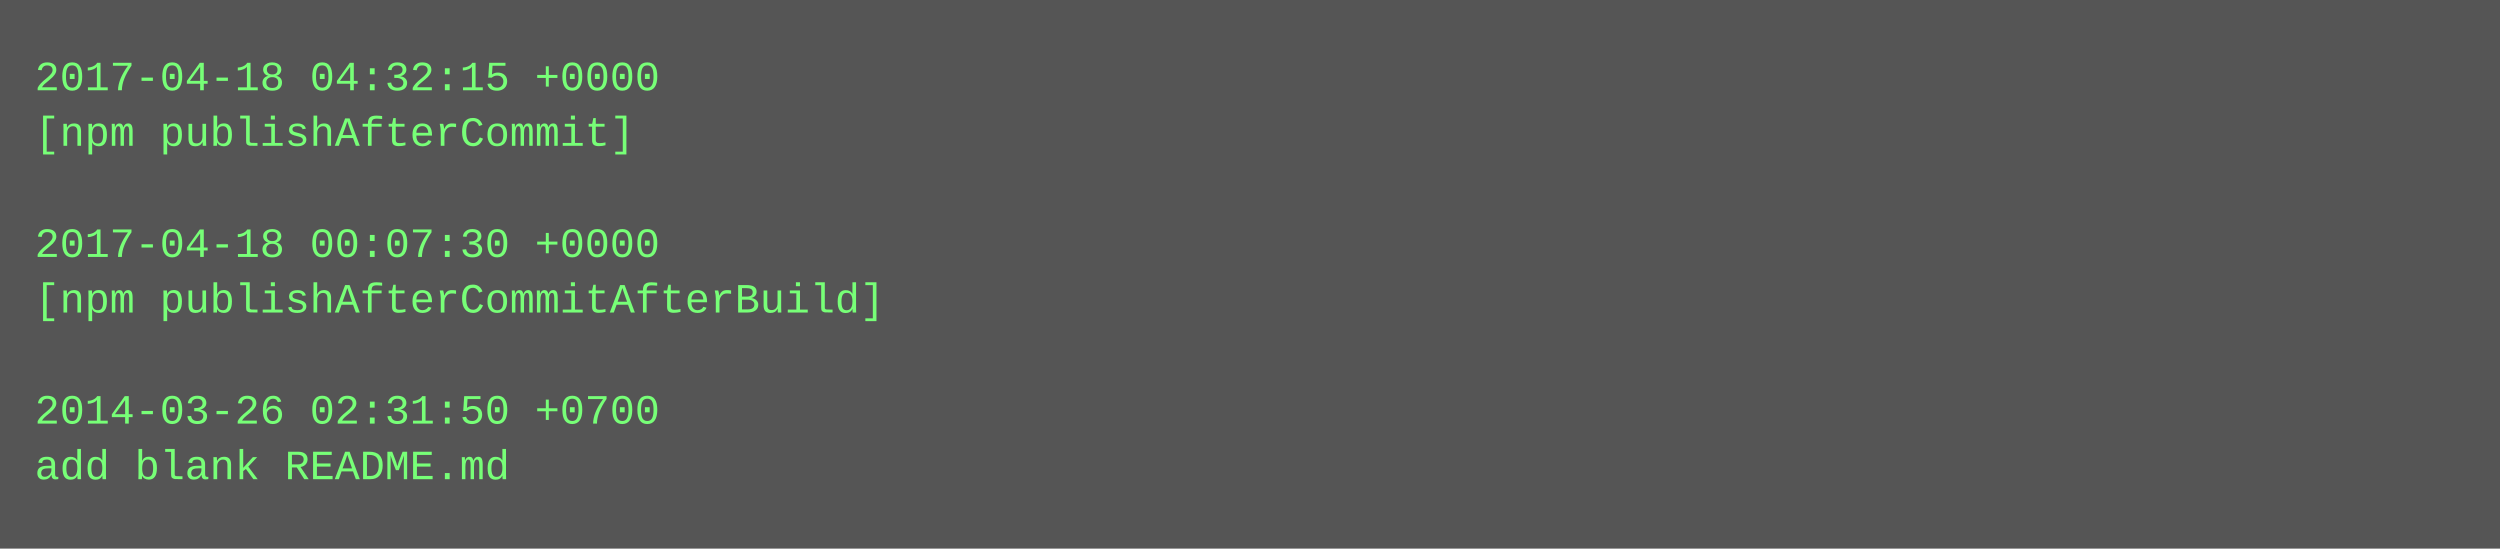
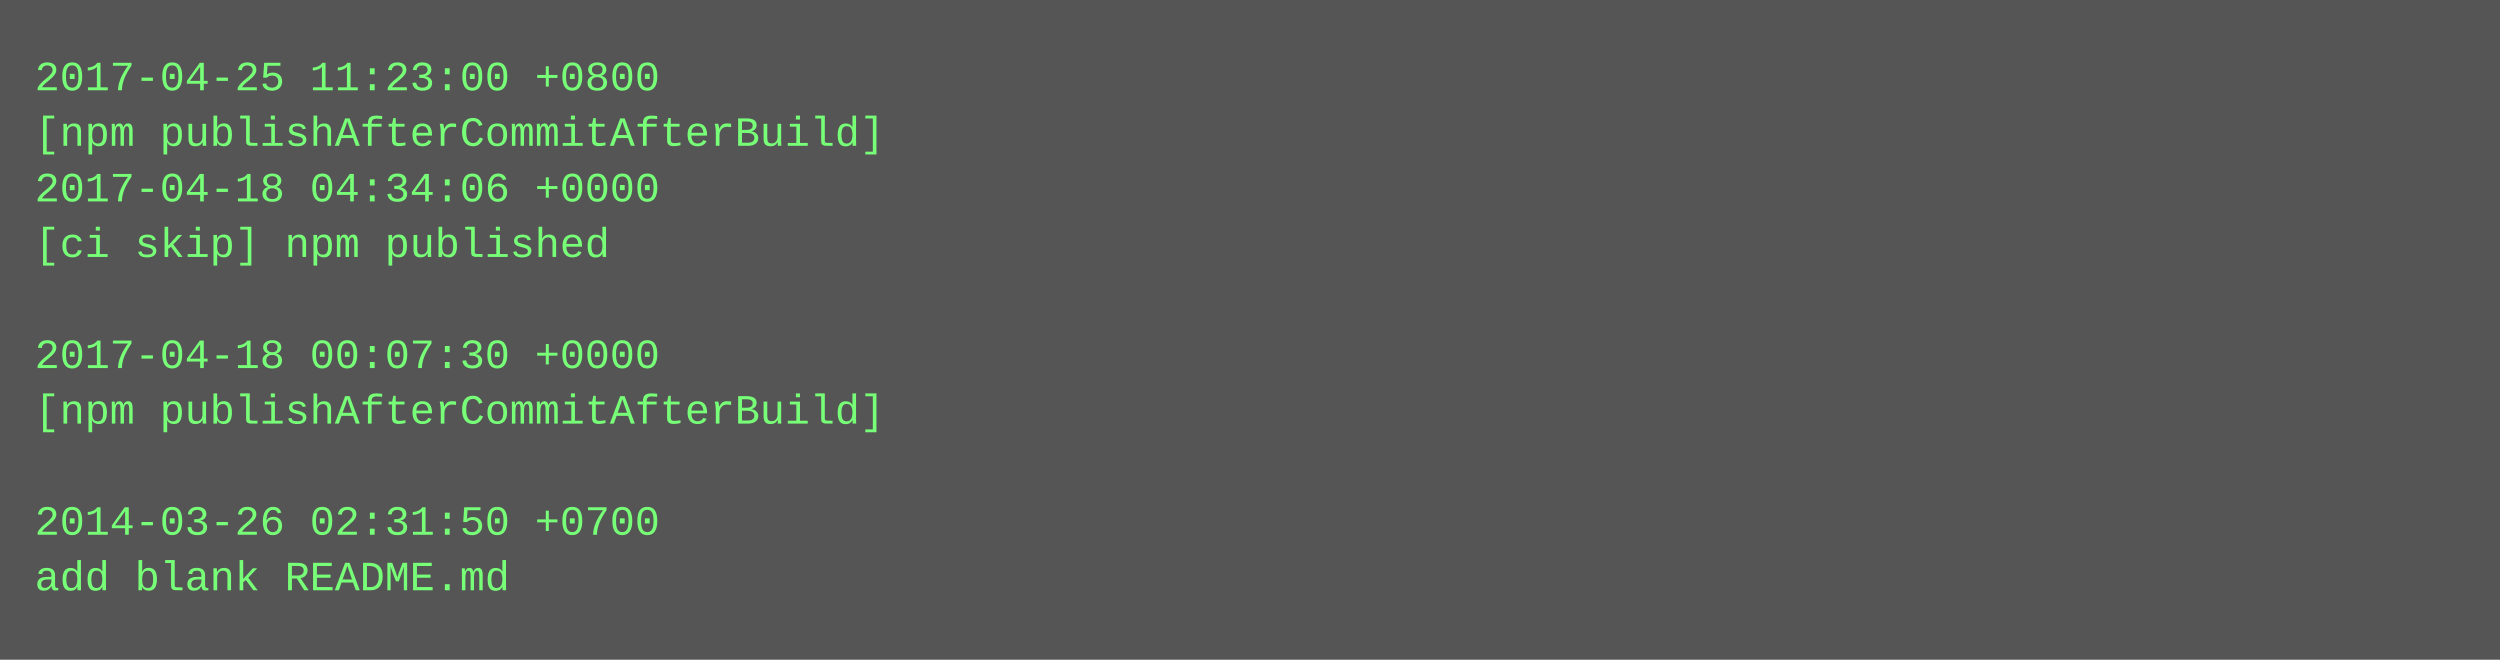
- <svg xmlns="http://www.w3.org/2000/svg" height="158" width="720">
-   <rect height="158" fill="#555" width="720" />
+ <svg xmlns="http://www.w3.org/2000/svg" height="190" width="720">
+   <rect height="190" fill="#555" width="720" />
  <text fill="#7f7" font-family="Courier New" font-size="12" xml:space="preserve">
-     <tspan x="10" y="26">2017-04-18 04:32:15 +0000</tspan>
-     <tspan x="10" y="42">[npm publishAfterCommit]</tspan>
-     <tspan x="10" y="58" />
-     <tspan x="10" y="74">2017-04-18 00:07:30 +0000</tspan>
-     <tspan x="10" y="90">[npm publishAfterCommitAfterBuild]</tspan>
-     <tspan x="10" y="106" />
-     <tspan x="10" y="122">2014-03-26 02:31:50 +0700</tspan>
-     <tspan x="10" y="138">add blank README.md</tspan>
+     <tspan x="10" y="26">2017-04-25 11:23:00 +0800</tspan>
+     <tspan x="10" y="42">[npm publishAfterCommitAfterBuild]</tspan>
+     <tspan x="10" y="58">2017-04-18 04:34:06 +0000</tspan>
+     <tspan x="10" y="74">[ci skip] npm published</tspan>
+     <tspan x="10" y="90" />
+     <tspan x="10" y="106">2017-04-18 00:07:30 +0000</tspan>
+     <tspan x="10" y="122">[npm publishAfterCommitAfterBuild]</tspan>
+     <tspan x="10" y="138" />
+     <tspan x="10" y="154">2014-03-26 02:31:50 +0700</tspan>
+     <tspan x="10" y="170">add blank README.md</tspan>
  </text>
</svg>
